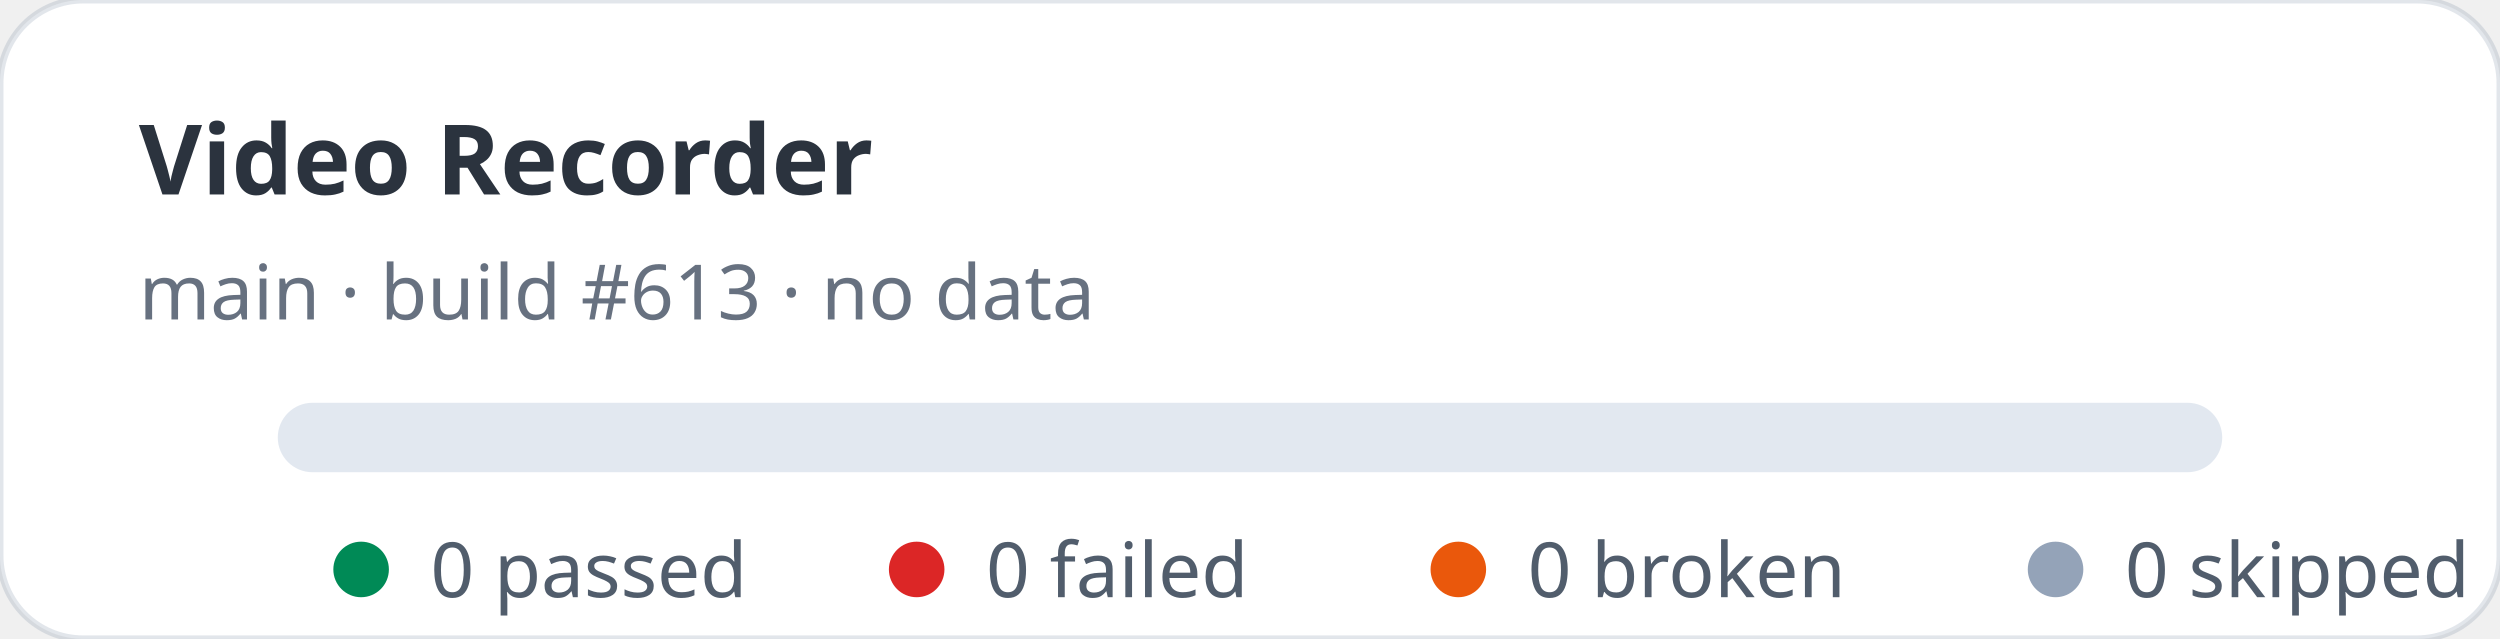
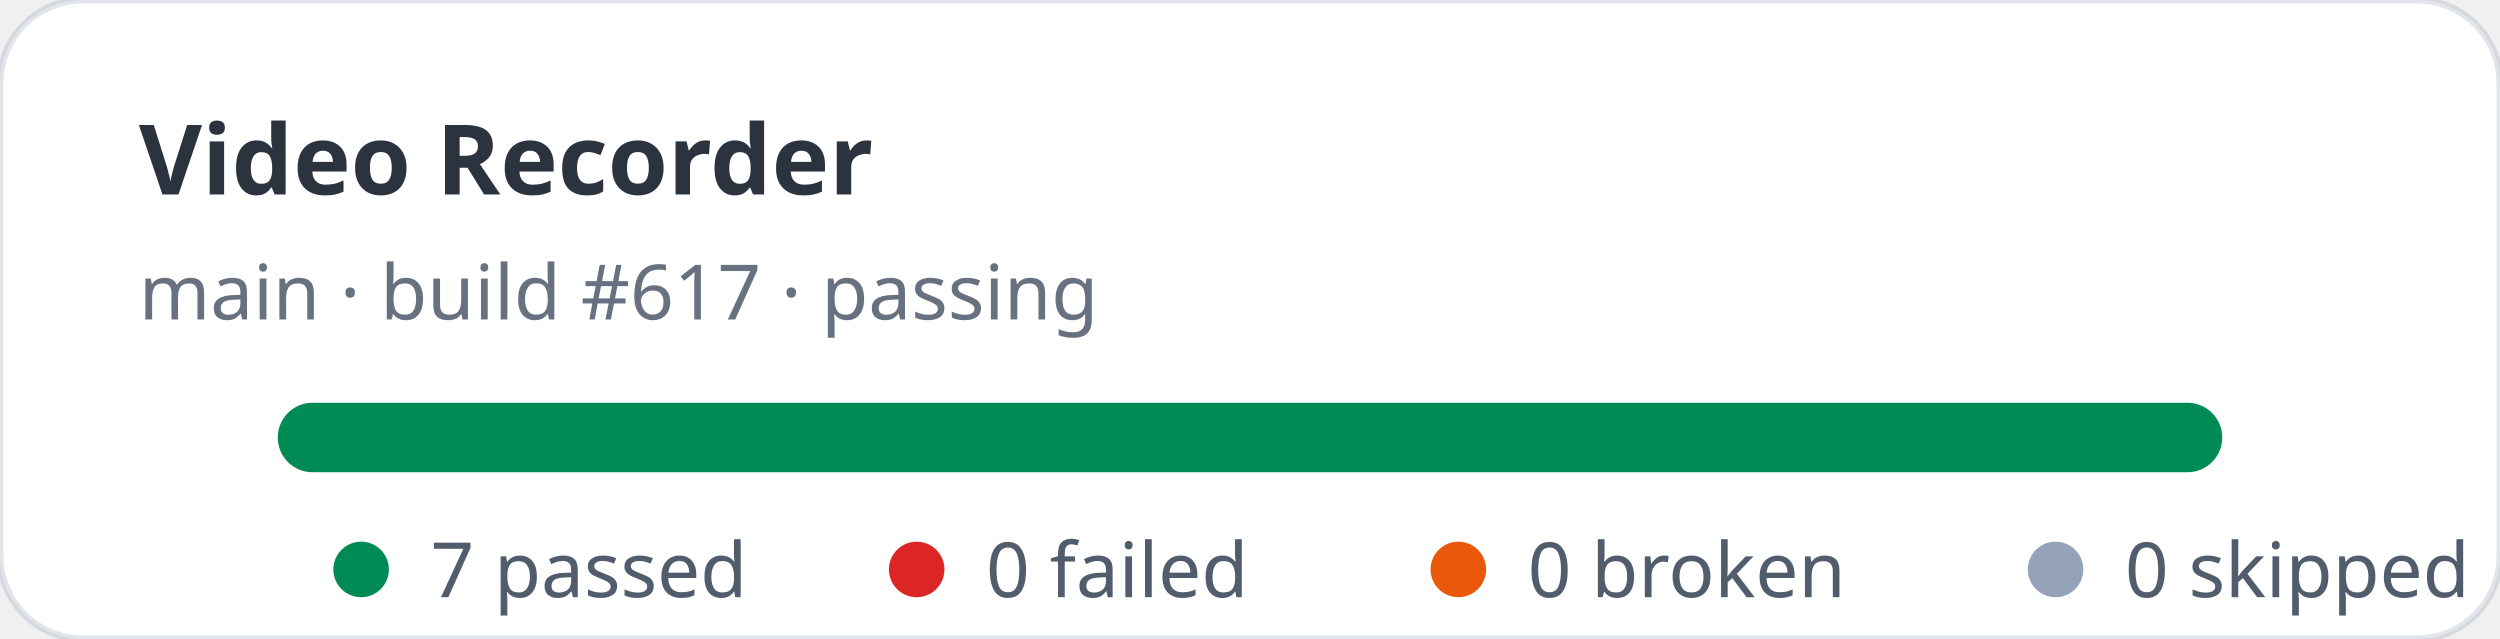
- <svg xmlns="http://www.w3.org/2000/svg" width="360" height="92" viewBox="0 0 360 92" role="img" aria-label="Video Recorder stats: 0 passed, 0 failed">
+ <svg xmlns="http://www.w3.org/2000/svg" width="360" height="92" viewBox="0 0 360 92" role="img" aria-label="Video Recorder stats: 7 passed, 0 failed">
  <rect width="360" height="92" rx="12" fill="#ffffff" stroke="rgba(11,48,86,0.12)" />
  <text x="20" y="28" fill="rgba(1,10,24,0.83)" font-family="ui-sans-serif,system-ui,sans-serif" font-size="14" font-weight="700">Video Recorder</text>
-   <text x="20" y="46" fill="rgba(2,19,44,0.6)" font-family="ui-sans-serif,system-ui,sans-serif" font-size="11">main · build #613 · no data</text>
+   <text x="20" y="46" fill="rgba(2,19,44,0.6)" font-family="ui-sans-serif,system-ui,sans-serif" font-size="11">main · build #617 · passing</text>
  <rect x="40" y="58" width="280" height="10" rx="5" fill="#e2e8f0" />
+   <rect x="40" y="58" width="280" height="10" rx="5" fill="#008a56" />
  <g font-family="ui-sans-serif,system-ui,sans-serif" font-size="11" fill="rgba(1,18,40,0.68)">
    <circle cx="52" cy="82" r="4" fill="#008a56" />
-     <text x="62" y="86">0 passed</text>
+     <text x="62" y="86">7 passed</text>
    <circle cx="132" cy="82" r="4" fill="#dc2626" />
    <text x="142" y="86">0 failed</text>
    <circle cx="210" cy="82" r="4" fill="#ea580c" />
    <text x="220" y="86">0 broken</text>
    <circle cx="296" cy="82" r="4" fill="#94a3b8" />
    <text x="306" y="86">0 skipped</text>
  </g>
</svg>
